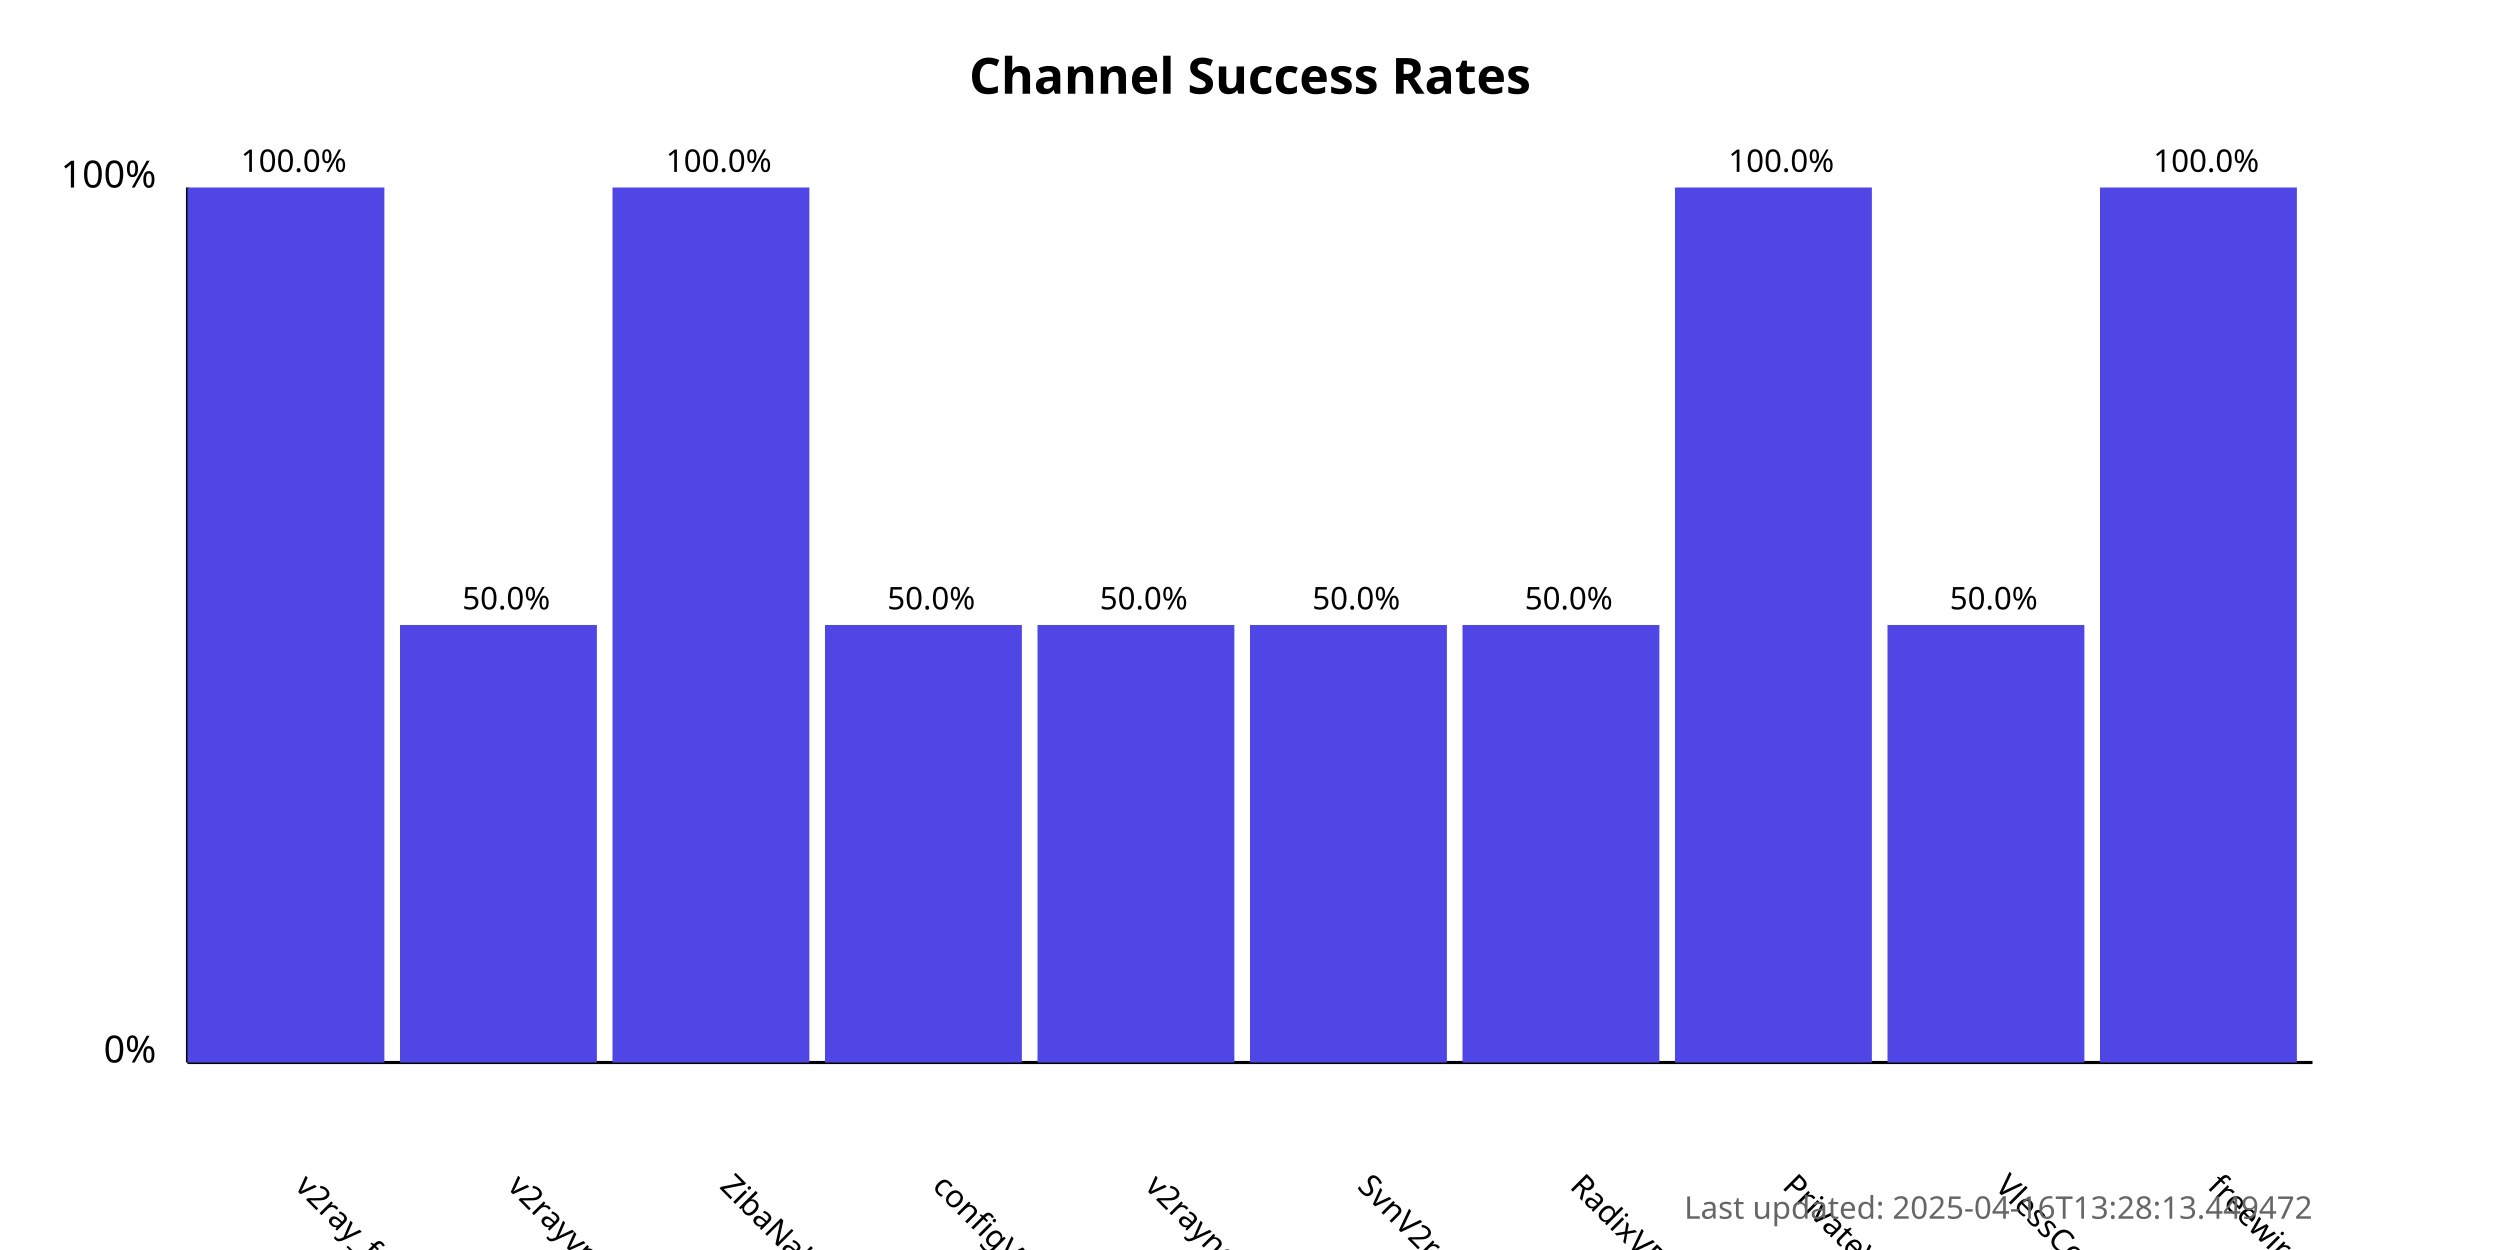
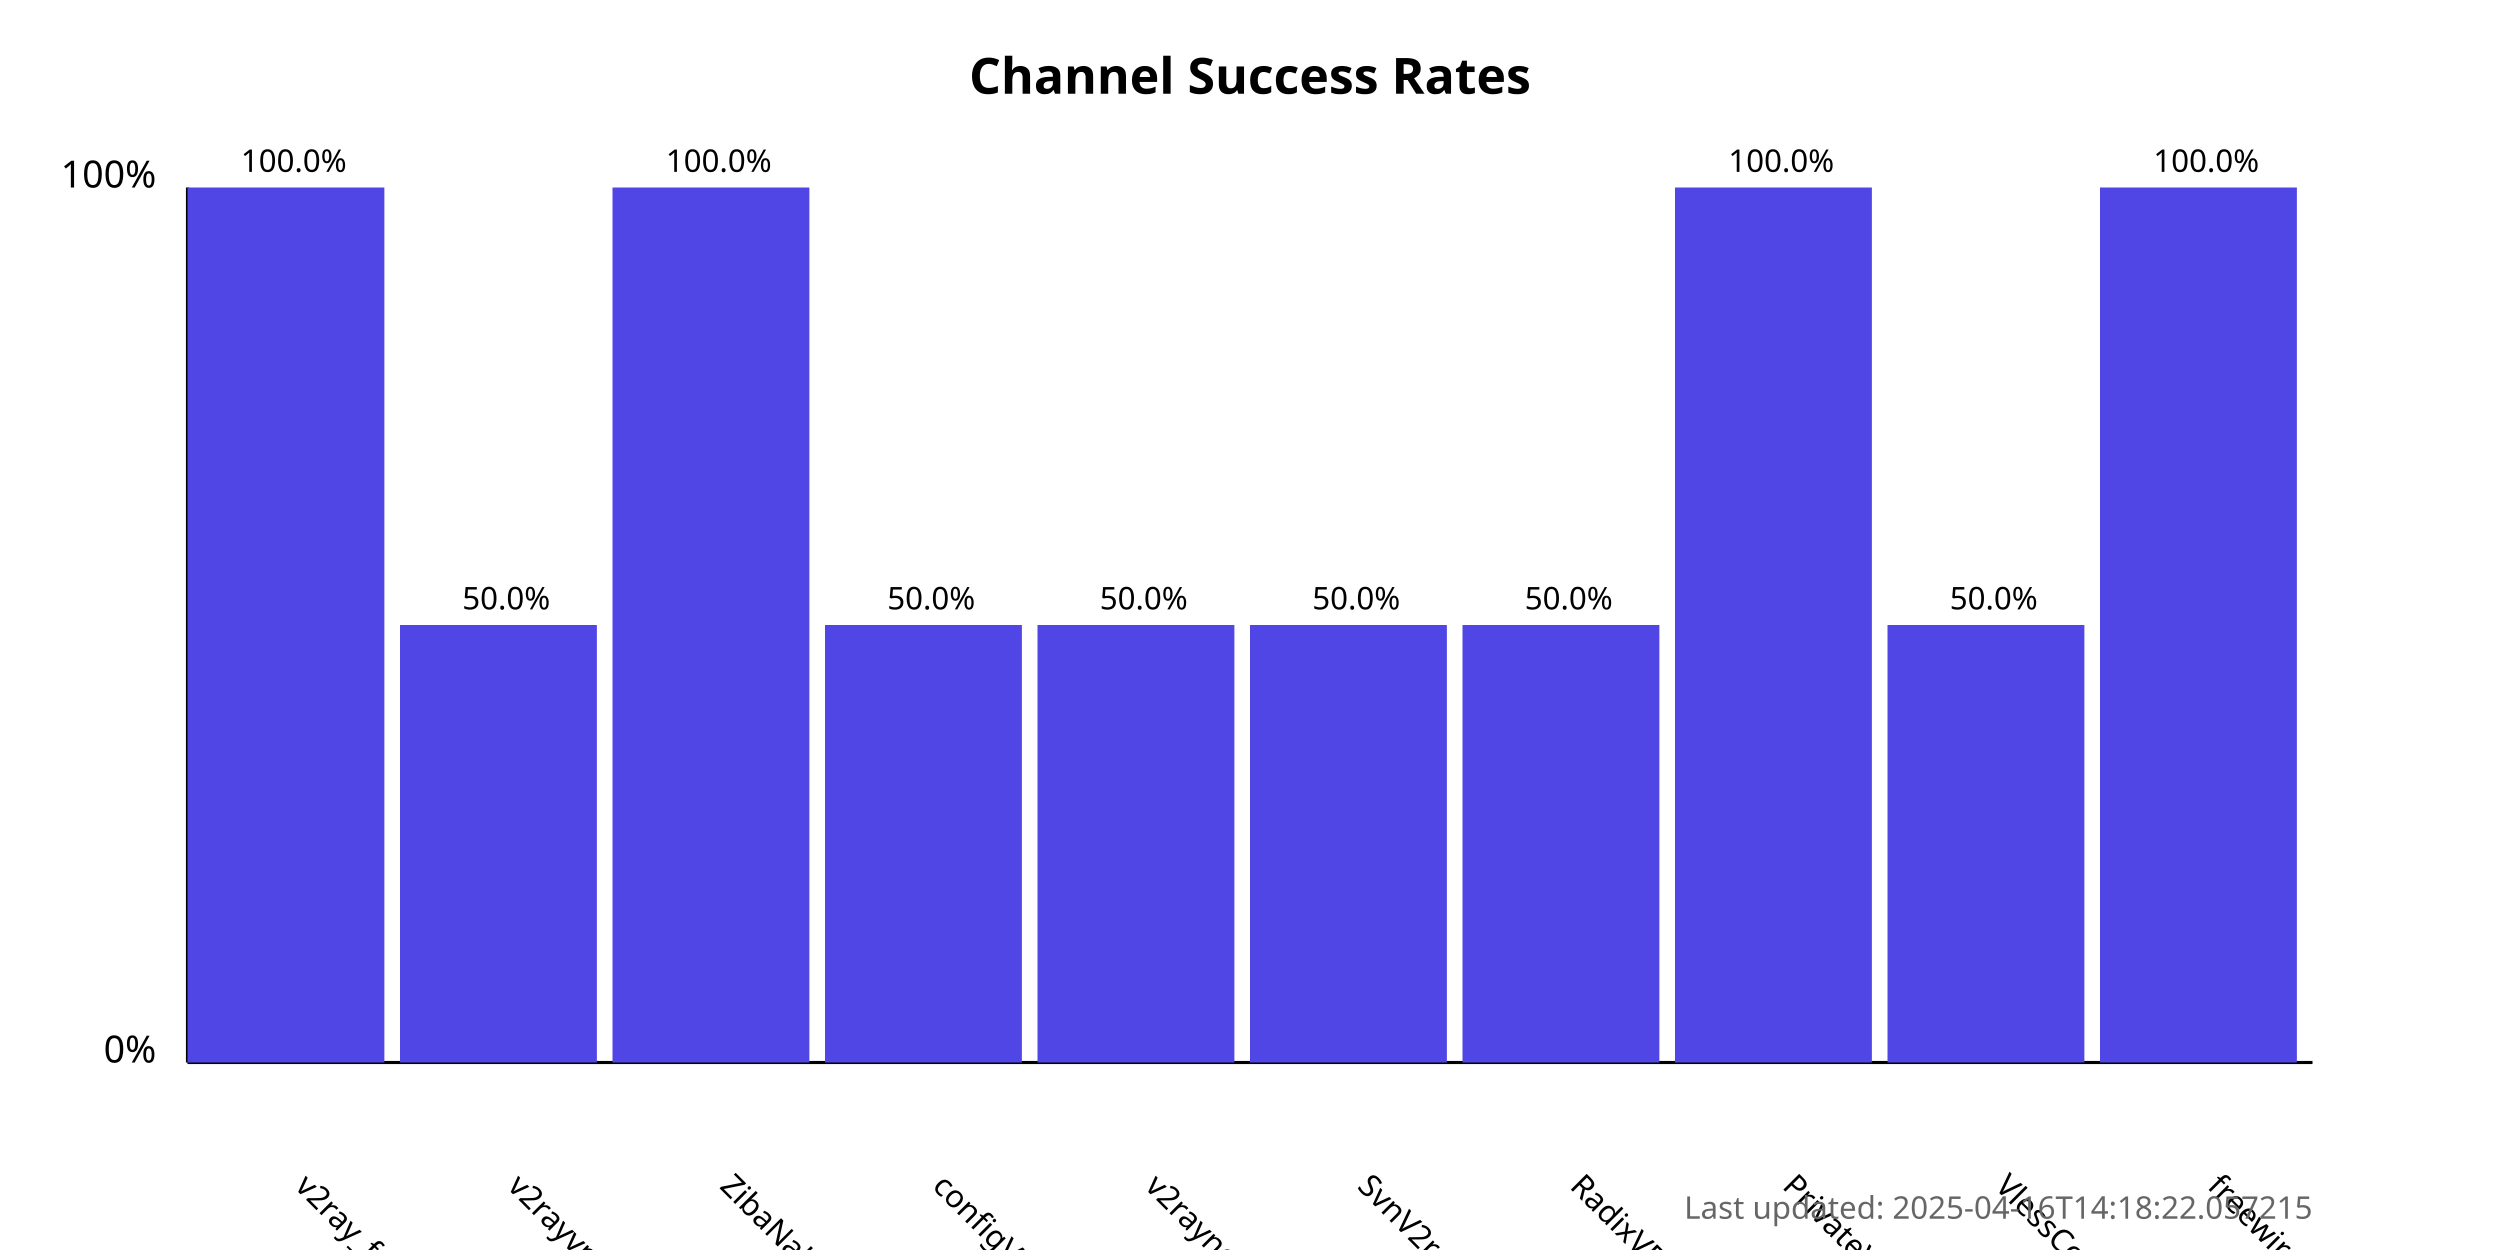
<svg xmlns="http://www.w3.org/2000/svg" width="800" height="400">
  <style>
            .chart-title { font: bold 16px sans-serif; }
            .axis-label { font: 12px sans-serif; }
            .tick-label { font: 10px sans-serif; }
            .bar { fill: #4f46e5; }
            .bar:hover { fill: #6366f1; }
            .timestamp { font: 10px sans-serif; fill: #666; }
        </style>
  <text x="400.0" y="30" text-anchor="middle" class="chart-title">
            Channel Success Rates
        </text>
  <line x1="60" y1="340" x2="60" y2="60" stroke="black" stroke-width="1" />
  <line x1="60" y1="340" x2="740" y2="340" stroke="black" stroke-width="1" />
  <text x="50" y="340" text-anchor="end" class="axis-label">0%</text>
  <text x="50" y="60" text-anchor="end" class="axis-label">100%</text>
  <g>
    <rect x="60" y="60.0" width="63.0" height="280.0" class="bar" />
    <text x="94.0" y="380" transform="rotate(45, 94.0, 380)" text-anchor="start" class="tick-label">
                v2ray_free_conf
            </text>
    <text x="94.0" y="55.0" text-anchor="middle" class="tick-label">
                100.0%
            </text>
  </g>
  <g>
    <rect x="128.0" y="200.0" width="63.0" height="140.0" class="bar" />
    <text x="162.0" y="380" transform="rotate(45, 162.0, 380)" text-anchor="start" class="tick-label">
                v2rayvpno
            </text>
    <text x="162.0" y="195.0" text-anchor="middle" class="tick-label">
                50.0%
            </text>
  </g>
  <g>
    <rect x="196.0" y="60.0" width="63.0" height="280.0" class="bar" />
    <text x="230.0" y="380" transform="rotate(45, 230.0, 380)" text-anchor="start" class="tick-label">
                ZibaNabz
            </text>
    <text x="230.0" y="55.0" text-anchor="middle" class="tick-label">
                100.0%
            </text>
  </g>
  <g>
    <rect x="264.0" y="200.0" width="63.0" height="140.0" class="bar" />
    <text x="298.0" y="380" transform="rotate(45, 298.0, 380)" text-anchor="start" class="tick-label">
                configV2rayForFree
            </text>
    <text x="298.0" y="195.0" text-anchor="middle" class="tick-label">
                50.0%
            </text>
  </g>
  <g>
    <rect x="332.0" y="200.0" width="63.0" height="140.0" class="bar" />
    <text x="366.0" y="380" transform="rotate(45, 366.0, 380)" text-anchor="start" class="tick-label">
                v2rayngvpn
            </text>
    <text x="366.0" y="195.0" text-anchor="middle" class="tick-label">
                50.0%
            </text>
  </g>
  <g>
    <rect x="400.0" y="200.0" width="63.0" height="140.0" class="bar" />
    <text x="434.0" y="380" transform="rotate(45, 434.0, 380)" text-anchor="start" class="tick-label">
                SvnV2ray
            </text>
    <text x="434.0" y="195.0" text-anchor="middle" class="tick-label">
                50.0%
            </text>
  </g>
  <g>
    <rect x="468.0" y="200.0" width="63.0" height="140.0" class="bar" />
    <text x="502.0" y="380" transform="rotate(45, 502.0, 380)" text-anchor="start" class="tick-label">
                RadixVPN
            </text>
    <text x="502.0" y="195.0" text-anchor="middle" class="tick-label">
                50.0%
            </text>
  </g>
  <g>
    <rect x="536.0" y="60.0" width="63.0" height="280.0" class="bar" />
    <text x="570.0" y="380" transform="rotate(45, 570.0, 380)" text-anchor="start" class="tick-label">
                PrivateVPNs
            </text>
    <text x="570.0" y="55.0" text-anchor="middle" class="tick-label">
                100.0%
            </text>
  </g>
  <g>
    <rect x="604.0" y="200.0" width="63.0" height="140.0" class="bar" />
    <text x="638.0" y="380" transform="rotate(45, 638.0, 380)" text-anchor="start" class="tick-label">
                VlessConfig
            </text>
    <text x="638.0" y="195.0" text-anchor="middle" class="tick-label">
                50.0%
            </text>
  </g>
  <g>
    <rect x="672.0" y="60.0" width="63.0" height="280.0" class="bar" />
    <text x="706.0" y="380" transform="rotate(45, 706.0, 380)" text-anchor="start" class="tick-label">
                freewireguard
            </text>
    <text x="706.0" y="55.0" text-anchor="middle" class="tick-label">
                100.0%
            </text>
  </g>
  <text x="740" y="390" text-anchor="end" class="timestamp">
-             Last updated: 2025-04-16T13:28:13.449472
+             Last updated: 2025-04-16T14:18:22.057215
        </text>
</svg>
